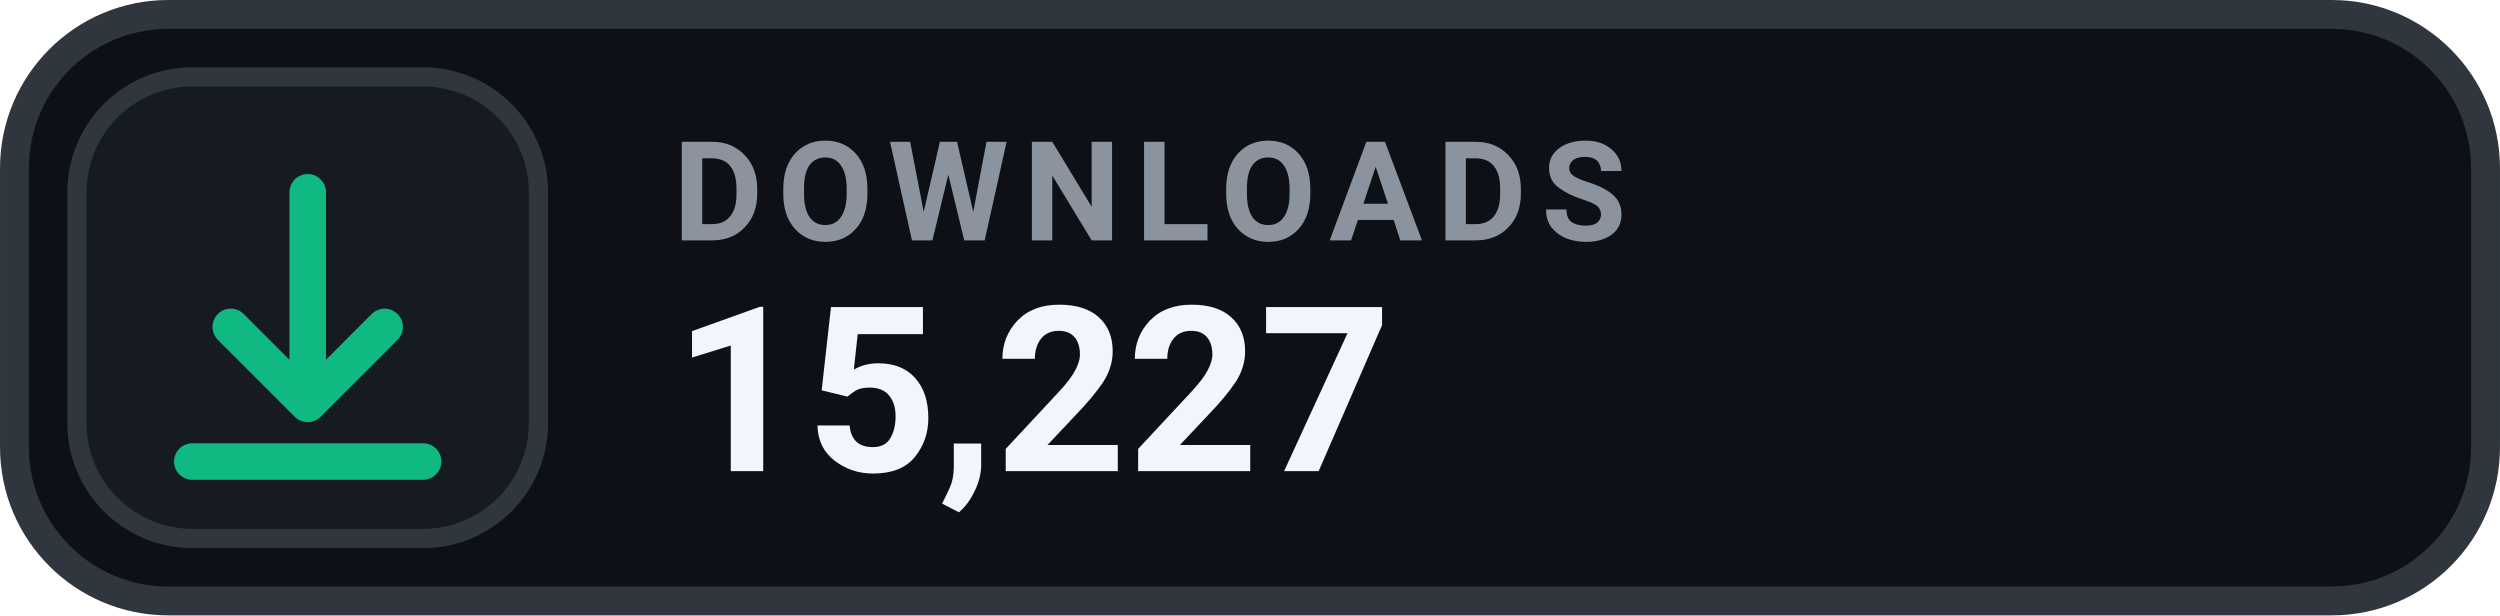
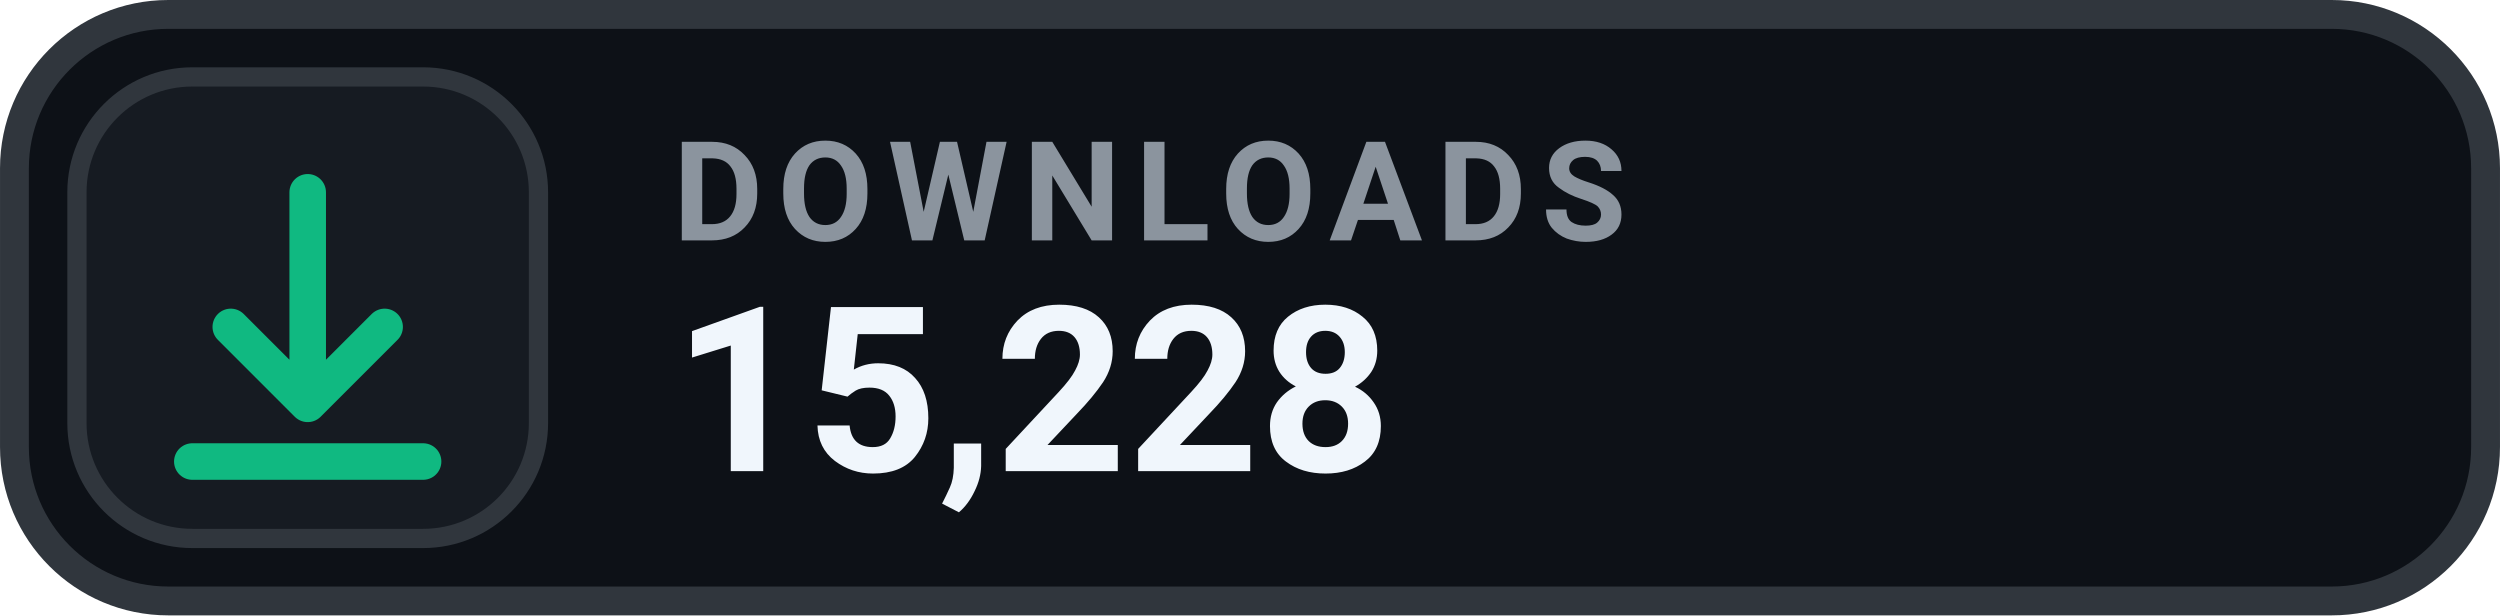
- <svg xmlns="http://www.w3.org/2000/svg" width="126" height="31.015" viewBox="0 0 130 32" role="img" aria-label="DOWNLOADS 15,227">
+ <svg xmlns="http://www.w3.org/2000/svg" width="126" height="31.015" viewBox="0 0 130 32" role="img" aria-label="DOWNLOADS 15,228">
  <rect x=".75" y=".75" width="128.5" height="30.5" rx="8" fill="#0D1117" stroke="#30363D" stroke-width="1.5" />
  <rect x="4" y="4" width="24" height="24" rx="6" fill="#161B22" stroke="#30363D" stroke-width="1" />
  <g transform="translate(16 16)" style="color:#10B981;">
    <path d="M0 -6 v11 m0 0 l4 -4 m-4 4 l-4 -4 M-6 8 h12" fill="none" stroke="currentColor" stroke-width="1.9" stroke-linecap="round" stroke-linejoin="round" />
  </g>
  <text x="35" y="12.5" fill="#8B949E" font-family="-apple-system,BlinkMacSystemFont,'Segoe UI',Roboto,Helvetica,Arial,sans-serif" font-size="7.2" font-weight="700" letter-spacing=".75">DOWNLOADS</text>
-   <text x="35" y="24.5" fill="#F0F6FC" font-family="-apple-system,BlinkMacSystemFont,'Segoe UI',Roboto,Helvetica,Arial,sans-serif" font-size="12" font-weight="700">15,227</text>
+   <text x="35" y="24.5" fill="#F0F6FC" font-family="-apple-system,BlinkMacSystemFont,'Segoe UI',Roboto,Helvetica,Arial,sans-serif" font-size="12" font-weight="700">15,228</text>
</svg>
